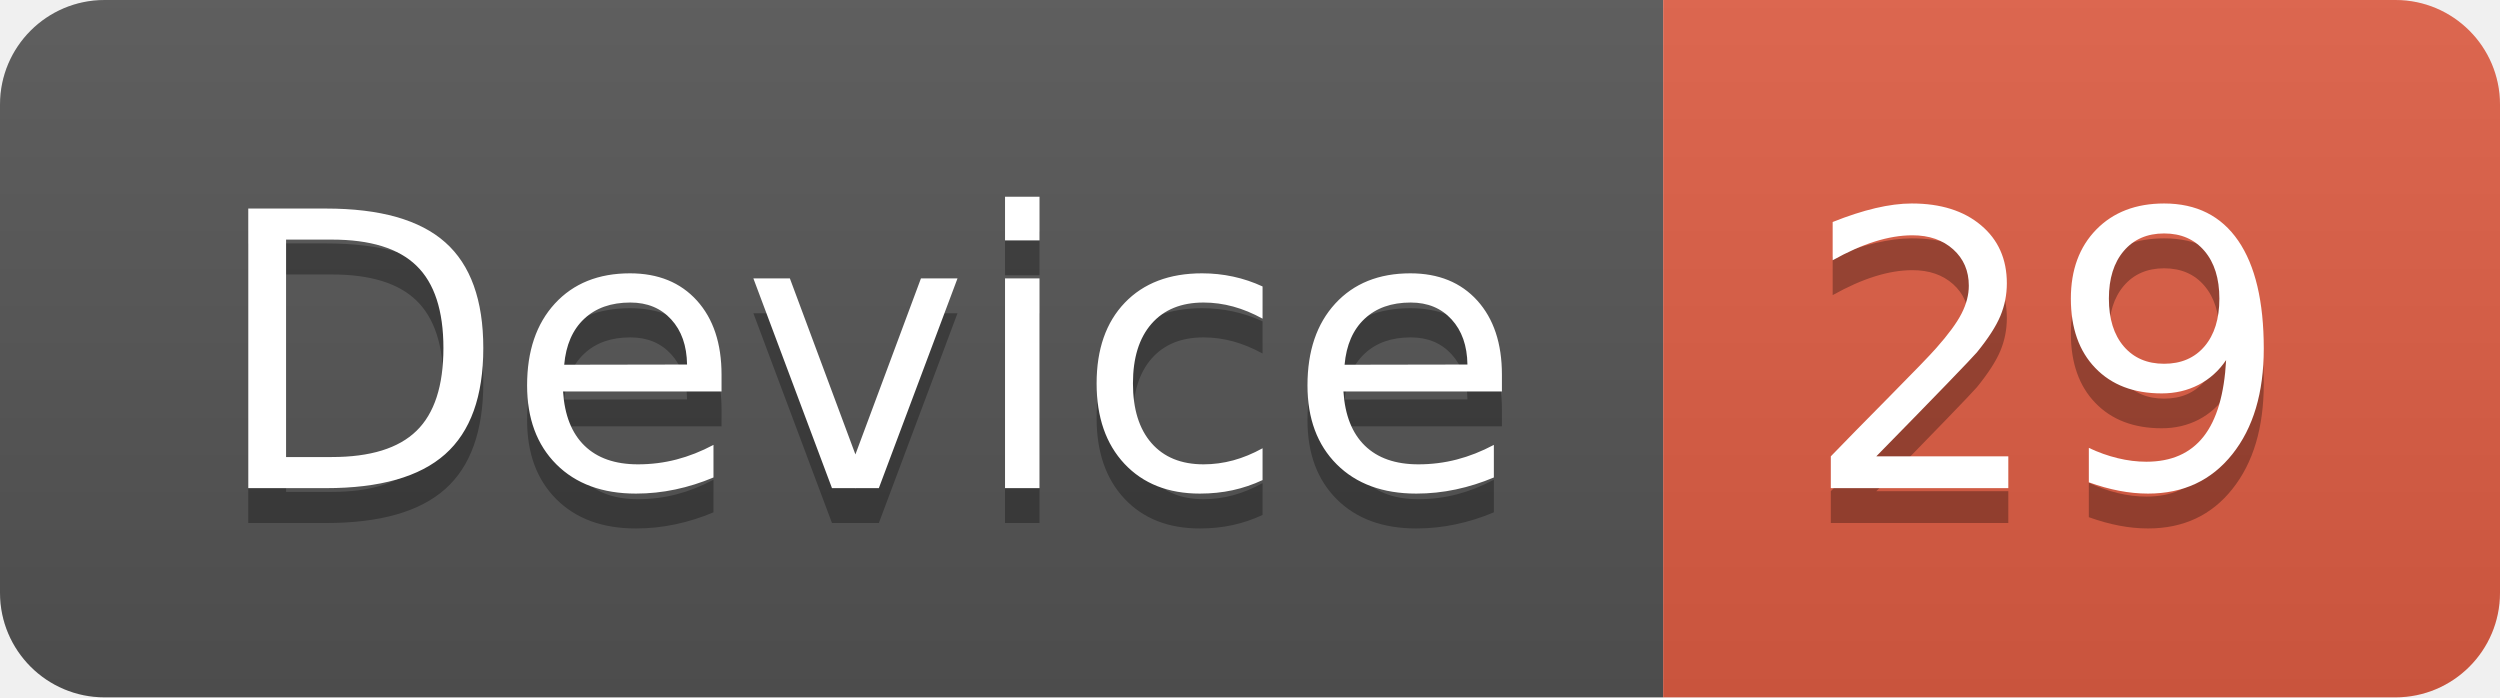
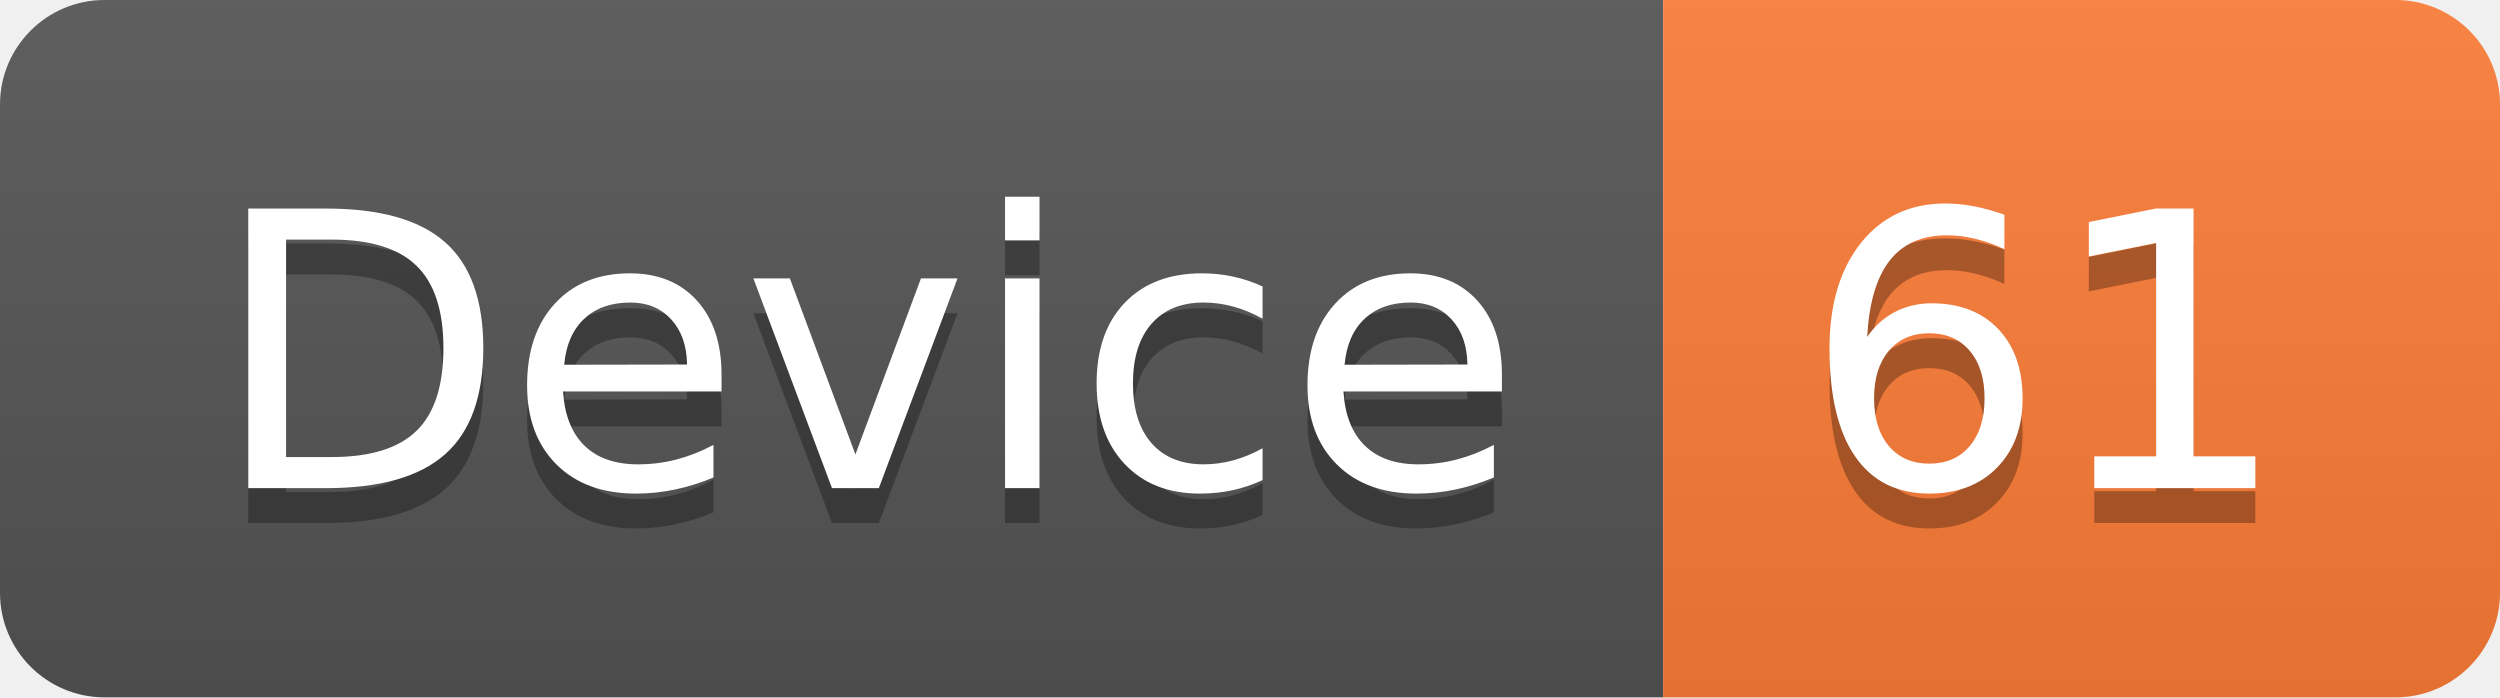
<svg xmlns="http://www.w3.org/2000/svg" width="71.7" height="20">
  <linearGradient id="smooth" x2="0" y2="100%">
    <stop offset="0" stop-color="#bbb" stop-opacity=".1" />
    <stop offset="1" stop-opacity=".1" />
  </linearGradient>
  <clipPath id="round">
    <rect width="71.7" height="20" rx="3" fill="#fff" />
  </clipPath>
  <g clip-path="url(#round)">
    <rect width="47.7" height="20" fill="#555" />
-     <rect x="47.7" width="24.0" height="20" fill="#e05d44" />
+     <rect x="47.7" width="24.0" height="20" fill="#fe7d37" />
    <rect width="71.7" height="20" fill="url(#smooth)" />
  </g>
  <g fill="#fff" text-anchor="middle" font-family="DejaVu Sans,Verdana,Geneva,sans-serif" font-size="110">
    <text x="248.5" y="150" fill="#010101" fill-opacity=".3" transform="scale(0.1)" textLength="377.0" lengthAdjust="spacing">Device</text>
    <text x="248.5" y="140" transform="scale(0.1)" textLength="377.0" lengthAdjust="spacing">Device</text>
-     <text x="587.0" y="150" fill="#010101" fill-opacity=".3" transform="scale(0.1)" textLength="140.0" lengthAdjust="spacing">29</text>
-     <text x="587.0" y="140" transform="scale(0.1)" textLength="140.0" lengthAdjust="spacing">29</text>
+     <text x="587.0" y="150" fill="#010101" fill-opacity=".3" transform="scale(0.1)" textLength="140.0" lengthAdjust="spacing">61</text>
+     <text x="587.0" y="140" transform="scale(0.1)" textLength="140.0" lengthAdjust="spacing">61</text>
  </g>
</svg>
